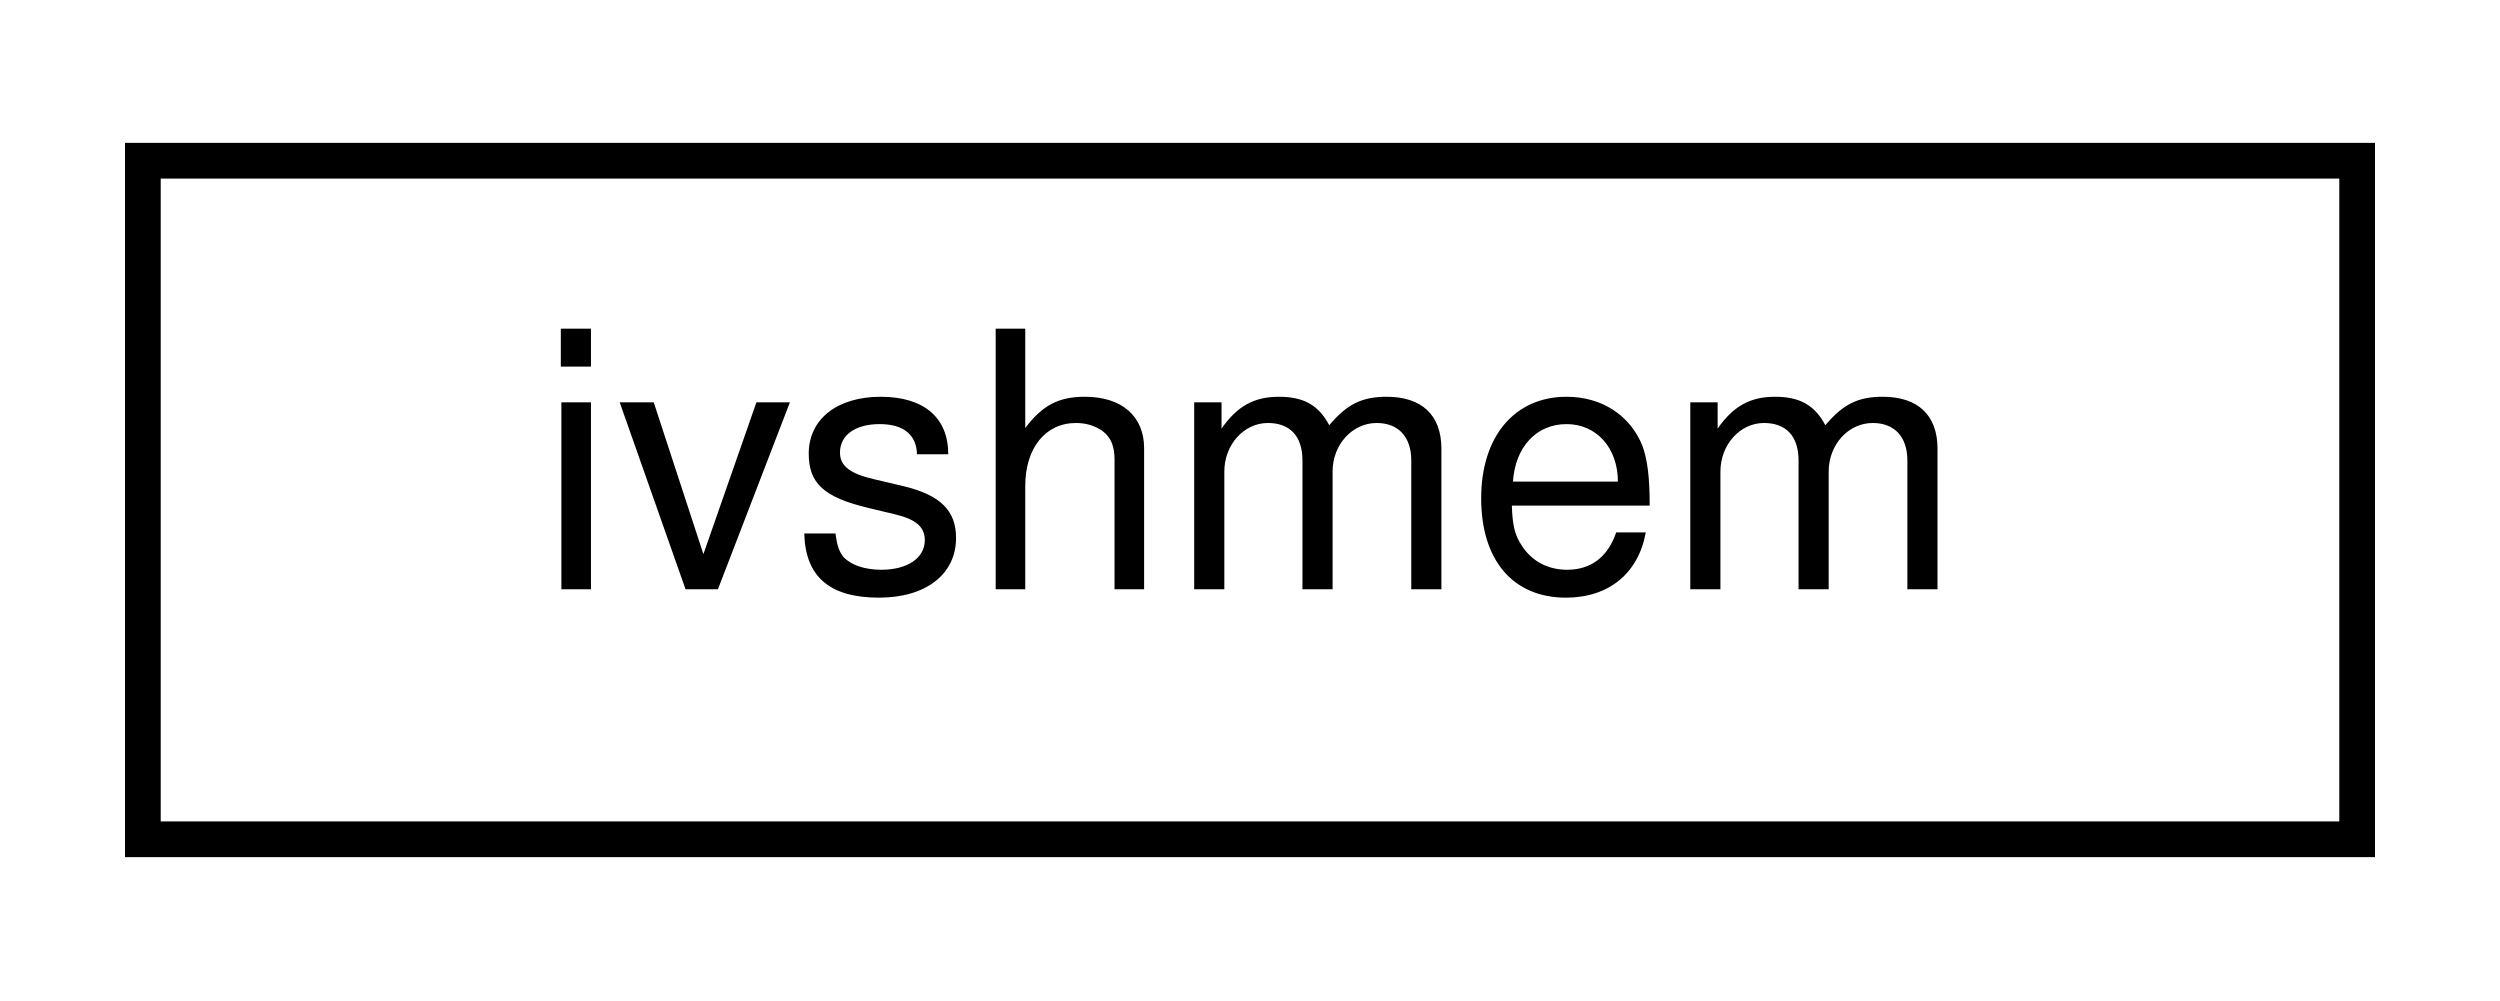
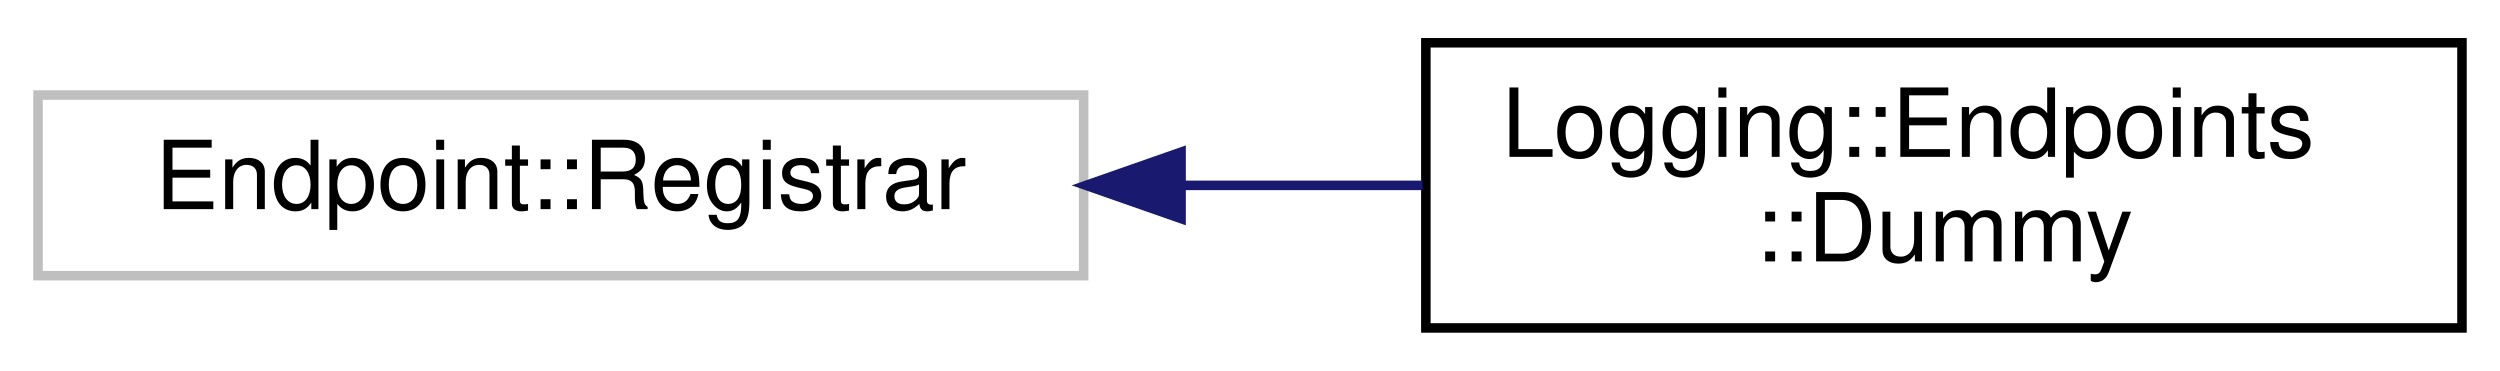
- <svg xmlns="http://www.w3.org/2000/svg" xmlns:xlink="http://www.w3.org/1999/xlink" width="70pt" height="28pt" viewBox="0.00 0.00 70.00 28.00">
-   <g id="graph0" class="graph" transform="scale(1 1) rotate(0) translate(4 24)">
+ <svg xmlns="http://www.w3.org/2000/svg" xmlns:xlink="http://www.w3.org/1999/xlink" width="263pt" height="39pt" viewBox="0.00 0.00 263.00 39.00">
+   <g id="graph0" class="graph" transform="scale(1 1) rotate(0) translate(4 35)">
    <g id="node1" class="node">
      <g id="a_node1">
-         <a xlink:href="classivshmem.html" target="_top" xlink:title=" ">
-           <polygon fill="none" stroke="black" points="0,-0.5 0,-19.5 62,-19.5 62,-0.5 0,-0.5" />
-           <text text-anchor="middle" x="31" y="-7.5" font-family="Helvetica,sans-Serif" font-size="10.00">ivshmem</text>
+         <a xlink:title=" ">
+           <polygon fill="none" stroke="#bfbfbf" points="0,-6 0,-25 110,-25 110,-6 0,-6" />
+           <text text-anchor="middle" x="55" y="-13" font-family="Helvetica,sans-Serif" font-size="10.00">Endpoint::Registrar</text>
        </a>
      </g>
    </g>
+     <g id="node2" class="node">
+       <g id="a_node2">
+         <a xlink:href="classLogging_1_1Endpoints_1_1Dummy.html" target="_top" xlink:title=" ">
+           <polygon fill="none" stroke="black" points="146,-0.5 146,-30.5 255,-30.5 255,-0.5 146,-0.5" />
+           <text text-anchor="start" x="154" y="-18.5" font-family="Helvetica,sans-Serif" font-size="10.00">Logging::Endpoints</text>
+           <text text-anchor="middle" x="200.5" y="-7.5" font-family="Helvetica,sans-Serif" font-size="10.00">::Dummy</text>
+         </a>
+       </g>
+     </g>
+     <g id="edge1" class="edge">
+       <path fill="none" stroke="midnightblue" d="M120.43,-15.5C128.86,-15.5 137.42,-15.5 145.65,-15.5" />
+       <polygon fill="midnightblue" stroke="midnightblue" points="120.25,-12 110.25,-15.5 120.25,-19 120.25,-12" />
+     </g>
  </g>
</svg>
